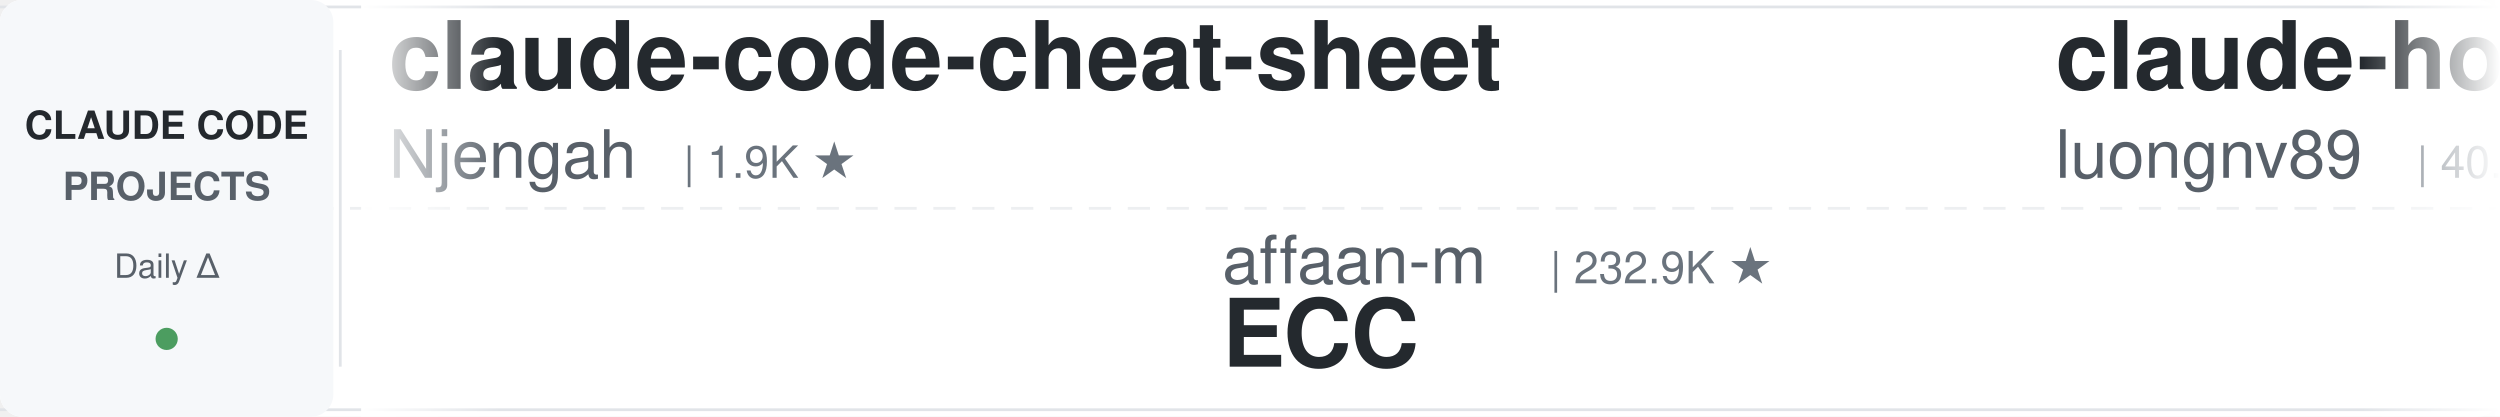
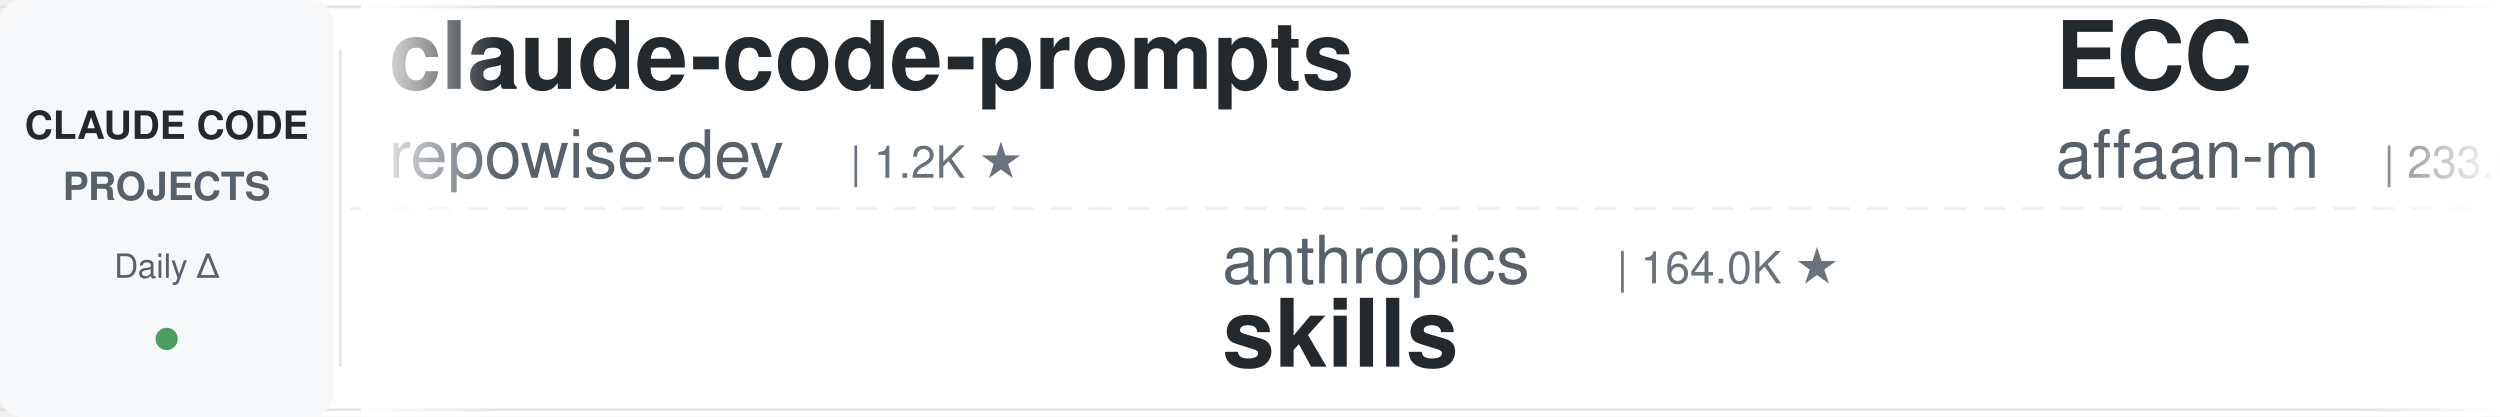
<svg xmlns="http://www.w3.org/2000/svg" width="900" height="150">
  <defs>
    <linearGradient id="leftFade" x1="0%" y1="0%" x2="100%" y2="0%">
      <stop offset="0%" style="stop-color:#ffffff;stop-opacity:1" />
      <stop offset="100%" style="stop-color:#ffffff;stop-opacity:0" />
    </linearGradient>
    <linearGradient id="rightFade" x1="0%" y1="0%" x2="100%" y2="0%">
      <stop offset="0%" style="stop-color:#ffffff;stop-opacity:0" />
      <stop offset="100%" style="stop-color:#ffffff;stop-opacity:1" />
    </linearGradient>
  </defs>
  <rect width="900" height="150" fill="#ffffff" rx="8" />
  <rect x="0" y="2" width="900" height="1" fill="#e1e4e8" />
  <rect x="0" y="147" width="900" height="1" fill="#e1e4e8" />
  <line x1="0" y1="75" x2="900" y2="75" stroke="#e1e4e8" stroke-width="1" stroke-dasharray="8 6" opacity="0.6" />
  <rect x="0" y="0" width="120" height="150" fill="#f6f8fa" rx="8" />
  <text x="60" y="50" font-family="-apple-system, BlinkMacSystemFont, 'Segoe UI', Helvetica, Arial, sans-serif" font-size="14" font-weight="600" fill="#24292e" text-anchor="middle">CLAUDE CODE</text>
  <text x="60" y="72" font-family="-apple-system, BlinkMacSystemFont, 'Segoe UI', Helvetica, Arial, sans-serif" font-size="14" font-weight="600" fill="#586069" text-anchor="middle">PROJECTS</text>
  <text x="60" y="100" font-family="-apple-system, BlinkMacSystemFont, 'Segoe UI', Helvetica, Arial, sans-serif" font-size="12" font-weight="500" fill="#586069" text-anchor="middle">Daily Δ</text>
  <circle cx="60" cy="122" r="4" fill="#22863a" opacity="0.8" />
  <rect x="122" y="18" width="1" height="114" fill="#e1e4e8" />
  <clipPath id="tickerClip">
    <rect x="130" y="0" width="770" height="150" />
  </clipPath>
  <g clip-path="url(#tickerClip)">
    <g id="tickerItems">
      <animateTransform attributeName="transform" attributeType="XML" type="translate" from="0 0" to="-3000 0" dur="54s" repeatCount="indefinite" />
      <g transform="translate(0, 0)">
-         <text x="140" y="32" font-family="-apple-system, BlinkMacSystemFont, 'Segoe UI', Helvetica, Arial, sans-serif" font-size="34" font-weight="600" fill="#24292e">claude-code-cheat-sheet</text>
-         <text x="140" y="64" font-family="-apple-system, BlinkMacSystemFont, 'Segoe UI', Helvetica, Arial, sans-serif" font-size="24" font-weight="400" fill="#586069">Njengah</text>
-         <text x="246" y="64" font-family="-apple-system, BlinkMacSystemFont, 'Segoe UI', Helvetica, Arial, sans-serif" font-size="16" font-weight="500" fill="#6a737d">| 1.9K ★</text>
+         <text x="140" y="32" font-family="-apple-system, BlinkMacSystemFont, 'Segoe UI', Helvetica, Arial, sans-serif" font-size="34" font-weight="600" fill="#24292e">claude-code-prompts</text>
+         <text x="140" y="64" font-family="-apple-system, BlinkMacSystemFont, 'Segoe UI', Helvetica, Arial, sans-serif" font-size="24" font-weight="400" fill="#586069">repowise-dev</text>
+         <text x="306" y="64" font-family="-apple-system, BlinkMacSystemFont, 'Segoe UI', Helvetica, Arial, sans-serif" font-size="16" font-weight="500" fill="#6a737d">| 1.2K ★</text>
      </g>
      <g transform="translate(300, 0)">
-         <text x="140" y="102" font-family="-apple-system, BlinkMacSystemFont, 'Segoe UI', Helvetica, Arial, sans-serif" font-size="24" font-weight="400" fill="#586069">affaan-m</text>
-         <text x="258" y="102" font-family="-apple-system, BlinkMacSystemFont, 'Segoe UI', Helvetica, Arial, sans-serif" font-size="16" font-weight="500" fill="#6a737d">| 232.9K ★</text>
-         <text x="140" y="132" font-family="-apple-system, BlinkMacSystemFont, 'Segoe UI', Helvetica, Arial, sans-serif" font-size="34" font-weight="600" fill="#24292e">ECC</text>
+         <text x="140" y="102" font-family="-apple-system, BlinkMacSystemFont, 'Segoe UI', Helvetica, Arial, sans-serif" font-size="24" font-weight="400" fill="#586069">anthropics</text>
+         <text x="282" y="102" font-family="-apple-system, BlinkMacSystemFont, 'Segoe UI', Helvetica, Arial, sans-serif" font-size="16" font-weight="500" fill="#6a737d">| 164.0K ★</text>
+         <text x="140" y="132" font-family="-apple-system, BlinkMacSystemFont, 'Segoe UI', Helvetica, Arial, sans-serif" font-size="34" font-weight="600" fill="#24292e">skills</text>
      </g>
      <g transform="translate(600, 0)">
-         <text x="140" y="32" font-family="-apple-system, BlinkMacSystemFont, 'Segoe UI', Helvetica, Arial, sans-serif" font-size="34" font-weight="600" fill="#24292e">claude-howto</text>
-         <text x="140" y="64" font-family="-apple-system, BlinkMacSystemFont, 'Segoe UI', Helvetica, Arial, sans-serif" font-size="24" font-weight="400" fill="#586069">luongnv89</text>
-         <text x="270" y="64" font-family="-apple-system, BlinkMacSystemFont, 'Segoe UI', Helvetica, Arial, sans-serif" font-size="16" font-weight="500" fill="#6a737d">| 40.5K ★</text>
+         <text x="140" y="32" font-family="-apple-system, BlinkMacSystemFont, 'Segoe UI', Helvetica, Arial, sans-serif" font-size="34" font-weight="600" fill="#24292e">ECC</text>
+         <text x="140" y="64" font-family="-apple-system, BlinkMacSystemFont, 'Segoe UI', Helvetica, Arial, sans-serif" font-size="24" font-weight="400" fill="#586069">affaan-m</text>
+         <text x="258" y="64" font-family="-apple-system, BlinkMacSystemFont, 'Segoe UI', Helvetica, Arial, sans-serif" font-size="16" font-weight="500" fill="#6a737d">| 233.0K ★</text>
      </g>
      <g transform="translate(900, 0)">
-         <text x="140" y="102" font-family="-apple-system, BlinkMacSystemFont, 'Segoe UI', Helvetica, Arial, sans-serif" font-size="24" font-weight="400" fill="#586069">Windy3f3f3f3f</text>
-         <text x="318" y="102" font-family="-apple-system, BlinkMacSystemFont, 'Segoe UI', Helvetica, Arial, sans-serif" font-size="16" font-weight="500" fill="#6a737d">| 2.5K ★</text>
-         <text x="140" y="132" font-family="-apple-system, BlinkMacSystemFont, 'Segoe UI', Helvetica, Arial, sans-serif" font-size="34" font-weight="600" fill="#24292e">claude-code-from-scratch</text>
+         <text x="140" y="102" font-family="-apple-system, BlinkMacSystemFont, 'Segoe UI', Helvetica, Arial, sans-serif" font-size="24" font-weight="400" fill="#586069">Alishahryar1</text>
+         <text x="306" y="102" font-family="-apple-system, BlinkMacSystemFont, 'Segoe UI', Helvetica, Arial, sans-serif" font-size="16" font-weight="500" fill="#6a737d">| 42.2K ★</text>
+         <text x="140" y="132" font-family="-apple-system, BlinkMacSystemFont, 'Segoe UI', Helvetica, Arial, sans-serif" font-size="34" font-weight="600" fill="#24292e">free-claude-code</text>
      </g>
      <g transform="translate(1200, 0)">
-         <text x="140" y="32" font-family="-apple-system, BlinkMacSystemFont, 'Segoe UI', Helvetica, Arial, sans-serif" font-size="34" font-weight="600" fill="#24292e">learn-claude-code</text>
-         <text x="140" y="64" font-family="-apple-system, BlinkMacSystemFont, 'Segoe UI', Helvetica, Arial, sans-serif" font-size="24" font-weight="400" fill="#586069">shareAI-lab</text>
-         <text x="294" y="64" font-family="-apple-system, BlinkMacSystemFont, 'Segoe UI', Helvetica, Arial, sans-serif" font-size="16" font-weight="500" fill="#6a737d">| 72.2K ★</text>
+         <text x="140" y="32" font-family="-apple-system, BlinkMacSystemFont, 'Segoe UI', Helvetica, Arial, sans-serif" font-size="34" font-weight="600" fill="#24292e">claude-code-base-action</text>
+         <text x="140" y="64" font-family="-apple-system, BlinkMacSystemFont, 'Segoe UI', Helvetica, Arial, sans-serif" font-size="24" font-weight="400" fill="#586069">anthropics</text>
+         <text x="282" y="64" font-family="-apple-system, BlinkMacSystemFont, 'Segoe UI', Helvetica, Arial, sans-serif" font-size="16" font-weight="500" fill="#6a737d">| 923 ★</text>
      </g>
      <g transform="translate(1500, 0)">
-         <text x="140" y="102" font-family="-apple-system, BlinkMacSystemFont, 'Segoe UI', Helvetica, Arial, sans-serif" font-size="24" font-weight="400" fill="#586069">Yeachan-Heo</text>
-         <text x="294" y="102" font-family="-apple-system, BlinkMacSystemFont, 'Segoe UI', Helvetica, Arial, sans-serif" font-size="16" font-weight="500" fill="#6a737d">| 38.0K ★</text>
-         <text x="140" y="132" font-family="-apple-system, BlinkMacSystemFont, 'Segoe UI', Helvetica, Arial, sans-serif" font-size="34" font-weight="600" fill="#24292e">oh-my-claudecode</text>
+         <text x="140" y="102" font-family="-apple-system, BlinkMacSystemFont, 'Segoe UI', Helvetica, Arial, sans-serif" font-size="24" font-weight="400" fill="#586069">jeremylongshore</text>
+         <text x="342" y="102" font-family="-apple-system, BlinkMacSystemFont, 'Segoe UI', Helvetica, Arial, sans-serif" font-size="16" font-weight="500" fill="#6a737d">| 2.6K ★</text>
+         <text x="140" y="132" font-family="-apple-system, BlinkMacSystemFont, 'Segoe UI', Helvetica, Arial, sans-serif" font-size="34" font-weight="600" fill="#24292e">claude-code-plugins-plus...</text>
      </g>
      <g transform="translate(1800, 0)">
-         <text x="140" y="32" font-family="-apple-system, BlinkMacSystemFont, 'Segoe UI', Helvetica, Arial, sans-serif" font-size="34" font-weight="600" fill="#24292e">awesome-claude-code</text>
-         <text x="140" y="64" font-family="-apple-system, BlinkMacSystemFont, 'Segoe UI', Helvetica, Arial, sans-serif" font-size="24" font-weight="400" fill="#586069">jqueryscript</text>
-         <text x="306" y="64" font-family="-apple-system, BlinkMacSystemFont, 'Segoe UI', Helvetica, Arial, sans-serif" font-size="16" font-weight="500" fill="#6a737d">| 476 ★</text>
+         <text x="140" y="32" font-family="-apple-system, BlinkMacSystemFont, 'Segoe UI', Helvetica, Arial, sans-serif" font-size="34" font-weight="600" fill="#24292e">claude-code-rust</text>
+         <text x="140" y="64" font-family="-apple-system, BlinkMacSystemFont, 'Segoe UI', Helvetica, Arial, sans-serif" font-size="24" font-weight="400" fill="#586069">lorryjovens-hub</text>
+         <text x="342" y="64" font-family="-apple-system, BlinkMacSystemFont, 'Segoe UI', Helvetica, Arial, sans-serif" font-size="16" font-weight="500" fill="#6a737d">| 1.7K ★</text>
      </g>
      <g transform="translate(2100, 0)">
-         <text x="140" y="102" font-family="-apple-system, BlinkMacSystemFont, 'Segoe UI', Helvetica, Arial, sans-serif" font-size="24" font-weight="400" fill="#586069">zebbern</text>
-         <text x="246" y="102" font-family="-apple-system, BlinkMacSystemFont, 'Segoe UI', Helvetica, Arial, sans-serif" font-size="16" font-weight="500" fill="#6a737d">| 4.4K ★</text>
-         <text x="140" y="132" font-family="-apple-system, BlinkMacSystemFont, 'Segoe UI', Helvetica, Arial, sans-serif" font-size="34" font-weight="600" fill="#24292e">claude-code-guide</text>
+         <text x="140" y="102" font-family="-apple-system, BlinkMacSystemFont, 'Segoe UI', Helvetica, Arial, sans-serif" font-size="24" font-weight="400" fill="#586069">feiskyer</text>
+         <text x="258" y="102" font-family="-apple-system, BlinkMacSystemFont, 'Segoe UI', Helvetica, Arial, sans-serif" font-size="16" font-weight="500" fill="#6a737d">| 1.6K ★</text>
+         <text x="140" y="132" font-family="-apple-system, BlinkMacSystemFont, 'Segoe UI', Helvetica, Arial, sans-serif" font-size="34" font-weight="600" fill="#24292e">claude-code-settings</text>
      </g>
      <g transform="translate(2400, 0)">
-         <text x="140" y="32" font-family="-apple-system, BlinkMacSystemFont, 'Segoe UI', Helvetica, Arial, sans-serif" font-size="34" font-weight="600" fill="#24292e">sc-claude-code-files</text>
-         <text x="140" y="64" font-family="-apple-system, BlinkMacSystemFont, 'Segoe UI', Helvetica, Arial, sans-serif" font-size="24" font-weight="400" fill="#586069">https-deeplearning-ai</text>
-         <text x="414" y="64" font-family="-apple-system, BlinkMacSystemFont, 'Segoe UI', Helvetica, Arial, sans-serif" font-size="16" font-weight="500" fill="#6a737d">| 536 ★</text>
+         <text x="140" y="32" font-family="-apple-system, BlinkMacSystemFont, 'Segoe UI', Helvetica, Arial, sans-serif" font-size="34" font-weight="600" fill="#24292e">claude-code-cli</text>
+         <text x="140" y="64" font-family="-apple-system, BlinkMacSystemFont, 'Segoe UI', Helvetica, Arial, sans-serif" font-size="24" font-weight="400" fill="#586069">huangserva</text>
+         <text x="282" y="64" font-family="-apple-system, BlinkMacSystemFont, 'Segoe UI', Helvetica, Arial, sans-serif" font-size="16" font-weight="500" fill="#6a737d">| 624 ★</text>
      </g>
      <g transform="translate(2700, 0)">
-         <text x="140" y="102" font-family="-apple-system, BlinkMacSystemFont, 'Segoe UI', Helvetica, Arial, sans-serif" font-size="24" font-weight="400" fill="#586069">centminmod</text>
-         <text x="282" y="102" font-family="-apple-system, BlinkMacSystemFont, 'Segoe UI', Helvetica, Arial, sans-serif" font-size="16" font-weight="500" fill="#6a737d">| 2.5K ★</text>
-         <text x="140" y="132" font-family="-apple-system, BlinkMacSystemFont, 'Segoe UI', Helvetica, Arial, sans-serif" font-size="34" font-weight="600" fill="#24292e">my-claude-code-setup</text>
+         <text x="140" y="102" font-family="-apple-system, BlinkMacSystemFont, 'Segoe UI', Helvetica, Arial, sans-serif" font-size="24" font-weight="400" fill="#586069">https-deeplearning-ai</text>
+         <text x="414" y="102" font-family="-apple-system, BlinkMacSystemFont, 'Segoe UI', Helvetica, Arial, sans-serif" font-size="16" font-weight="500" fill="#6a737d">| 536 ★</text>
+         <text x="140" y="132" font-family="-apple-system, BlinkMacSystemFont, 'Segoe UI', Helvetica, Arial, sans-serif" font-size="34" font-weight="600" fill="#24292e">sc-claude-code-files</text>
      </g>
      <g transform="translate(3000, 0)">
-         <text x="140" y="32" font-family="-apple-system, BlinkMacSystemFont, 'Segoe UI', Helvetica, Arial, sans-serif" font-size="34" font-weight="600" fill="#24292e">claude-code-cheat-sheet</text>
-         <text x="140" y="64" font-family="-apple-system, BlinkMacSystemFont, 'Segoe UI', Helvetica, Arial, sans-serif" font-size="24" font-weight="400" fill="#586069">Njengah</text>
-         <text x="246" y="64" font-family="-apple-system, BlinkMacSystemFont, 'Segoe UI', Helvetica, Arial, sans-serif" font-size="16" font-weight="500" fill="#6a737d">| 1.9K ★</text>
+         <text x="140" y="32" font-family="-apple-system, BlinkMacSystemFont, 'Segoe UI', Helvetica, Arial, sans-serif" font-size="34" font-weight="600" fill="#24292e">claude-code-prompts</text>
+         <text x="140" y="64" font-family="-apple-system, BlinkMacSystemFont, 'Segoe UI', Helvetica, Arial, sans-serif" font-size="24" font-weight="400" fill="#586069">repowise-dev</text>
+         <text x="306" y="64" font-family="-apple-system, BlinkMacSystemFont, 'Segoe UI', Helvetica, Arial, sans-serif" font-size="16" font-weight="500" fill="#6a737d">| 1.2K ★</text>
      </g>
      <g transform="translate(3300, 0)">
-         <text x="140" y="102" font-family="-apple-system, BlinkMacSystemFont, 'Segoe UI', Helvetica, Arial, sans-serif" font-size="24" font-weight="400" fill="#586069">affaan-m</text>
-         <text x="258" y="102" font-family="-apple-system, BlinkMacSystemFont, 'Segoe UI', Helvetica, Arial, sans-serif" font-size="16" font-weight="500" fill="#6a737d">| 232.9K ★</text>
-         <text x="140" y="132" font-family="-apple-system, BlinkMacSystemFont, 'Segoe UI', Helvetica, Arial, sans-serif" font-size="34" font-weight="600" fill="#24292e">ECC</text>
+         <text x="140" y="102" font-family="-apple-system, BlinkMacSystemFont, 'Segoe UI', Helvetica, Arial, sans-serif" font-size="24" font-weight="400" fill="#586069">anthropics</text>
+         <text x="282" y="102" font-family="-apple-system, BlinkMacSystemFont, 'Segoe UI', Helvetica, Arial, sans-serif" font-size="16" font-weight="500" fill="#6a737d">| 164.0K ★</text>
+         <text x="140" y="132" font-family="-apple-system, BlinkMacSystemFont, 'Segoe UI', Helvetica, Arial, sans-serif" font-size="34" font-weight="600" fill="#24292e">skills</text>
      </g>
      <g transform="translate(3600, 0)">
-         <text x="140" y="32" font-family="-apple-system, BlinkMacSystemFont, 'Segoe UI', Helvetica, Arial, sans-serif" font-size="34" font-weight="600" fill="#24292e">claude-howto</text>
-         <text x="140" y="64" font-family="-apple-system, BlinkMacSystemFont, 'Segoe UI', Helvetica, Arial, sans-serif" font-size="24" font-weight="400" fill="#586069">luongnv89</text>
-         <text x="270" y="64" font-family="-apple-system, BlinkMacSystemFont, 'Segoe UI', Helvetica, Arial, sans-serif" font-size="16" font-weight="500" fill="#6a737d">| 40.5K ★</text>
+         <text x="140" y="32" font-family="-apple-system, BlinkMacSystemFont, 'Segoe UI', Helvetica, Arial, sans-serif" font-size="34" font-weight="600" fill="#24292e">ECC</text>
+         <text x="140" y="64" font-family="-apple-system, BlinkMacSystemFont, 'Segoe UI', Helvetica, Arial, sans-serif" font-size="24" font-weight="400" fill="#586069">affaan-m</text>
+         <text x="258" y="64" font-family="-apple-system, BlinkMacSystemFont, 'Segoe UI', Helvetica, Arial, sans-serif" font-size="16" font-weight="500" fill="#6a737d">| 233.0K ★</text>
      </g>
      <g transform="translate(3900, 0)">
-         <text x="140" y="102" font-family="-apple-system, BlinkMacSystemFont, 'Segoe UI', Helvetica, Arial, sans-serif" font-size="24" font-weight="400" fill="#586069">Windy3f3f3f3f</text>
-         <text x="318" y="102" font-family="-apple-system, BlinkMacSystemFont, 'Segoe UI', Helvetica, Arial, sans-serif" font-size="16" font-weight="500" fill="#6a737d">| 2.5K ★</text>
-         <text x="140" y="132" font-family="-apple-system, BlinkMacSystemFont, 'Segoe UI', Helvetica, Arial, sans-serif" font-size="34" font-weight="600" fill="#24292e">claude-code-from-scratch</text>
+         <text x="140" y="102" font-family="-apple-system, BlinkMacSystemFont, 'Segoe UI', Helvetica, Arial, sans-serif" font-size="24" font-weight="400" fill="#586069">Alishahryar1</text>
+         <text x="306" y="102" font-family="-apple-system, BlinkMacSystemFont, 'Segoe UI', Helvetica, Arial, sans-serif" font-size="16" font-weight="500" fill="#6a737d">| 42.2K ★</text>
+         <text x="140" y="132" font-family="-apple-system, BlinkMacSystemFont, 'Segoe UI', Helvetica, Arial, sans-serif" font-size="34" font-weight="600" fill="#24292e">free-claude-code</text>
      </g>
    </g>
  </g>
  <rect x="130" y="0" width="50" height="150" fill="url(#leftFade)" />
  <rect x="850" y="0" width="50" height="150" fill="url(#rightFade)" />
</svg>
